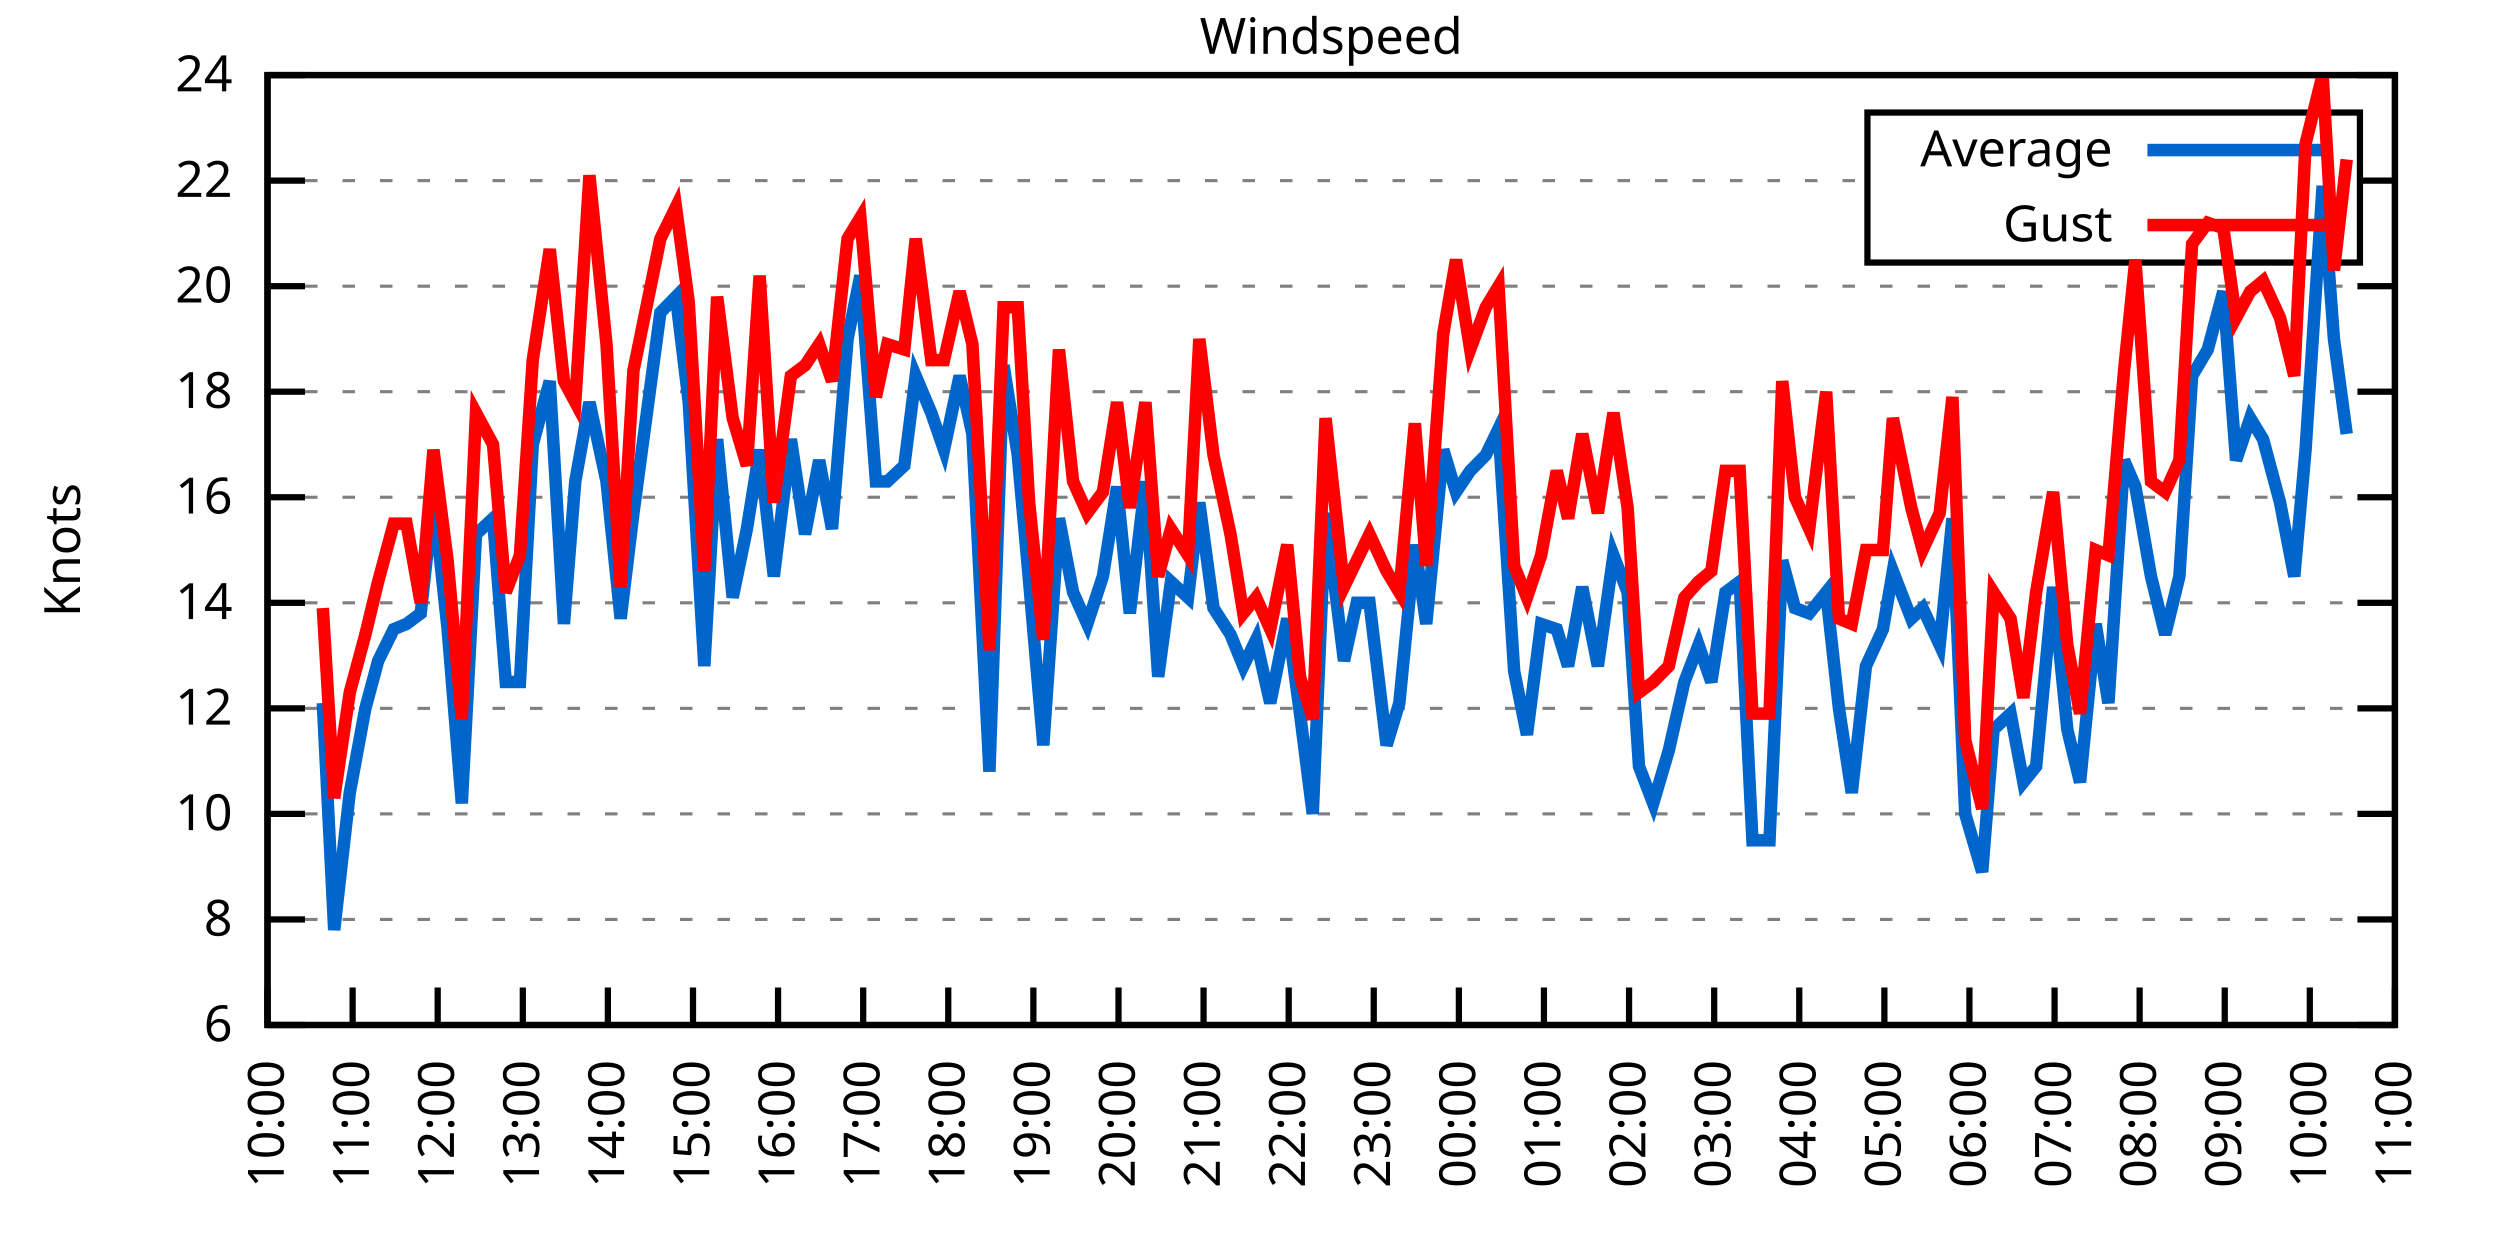
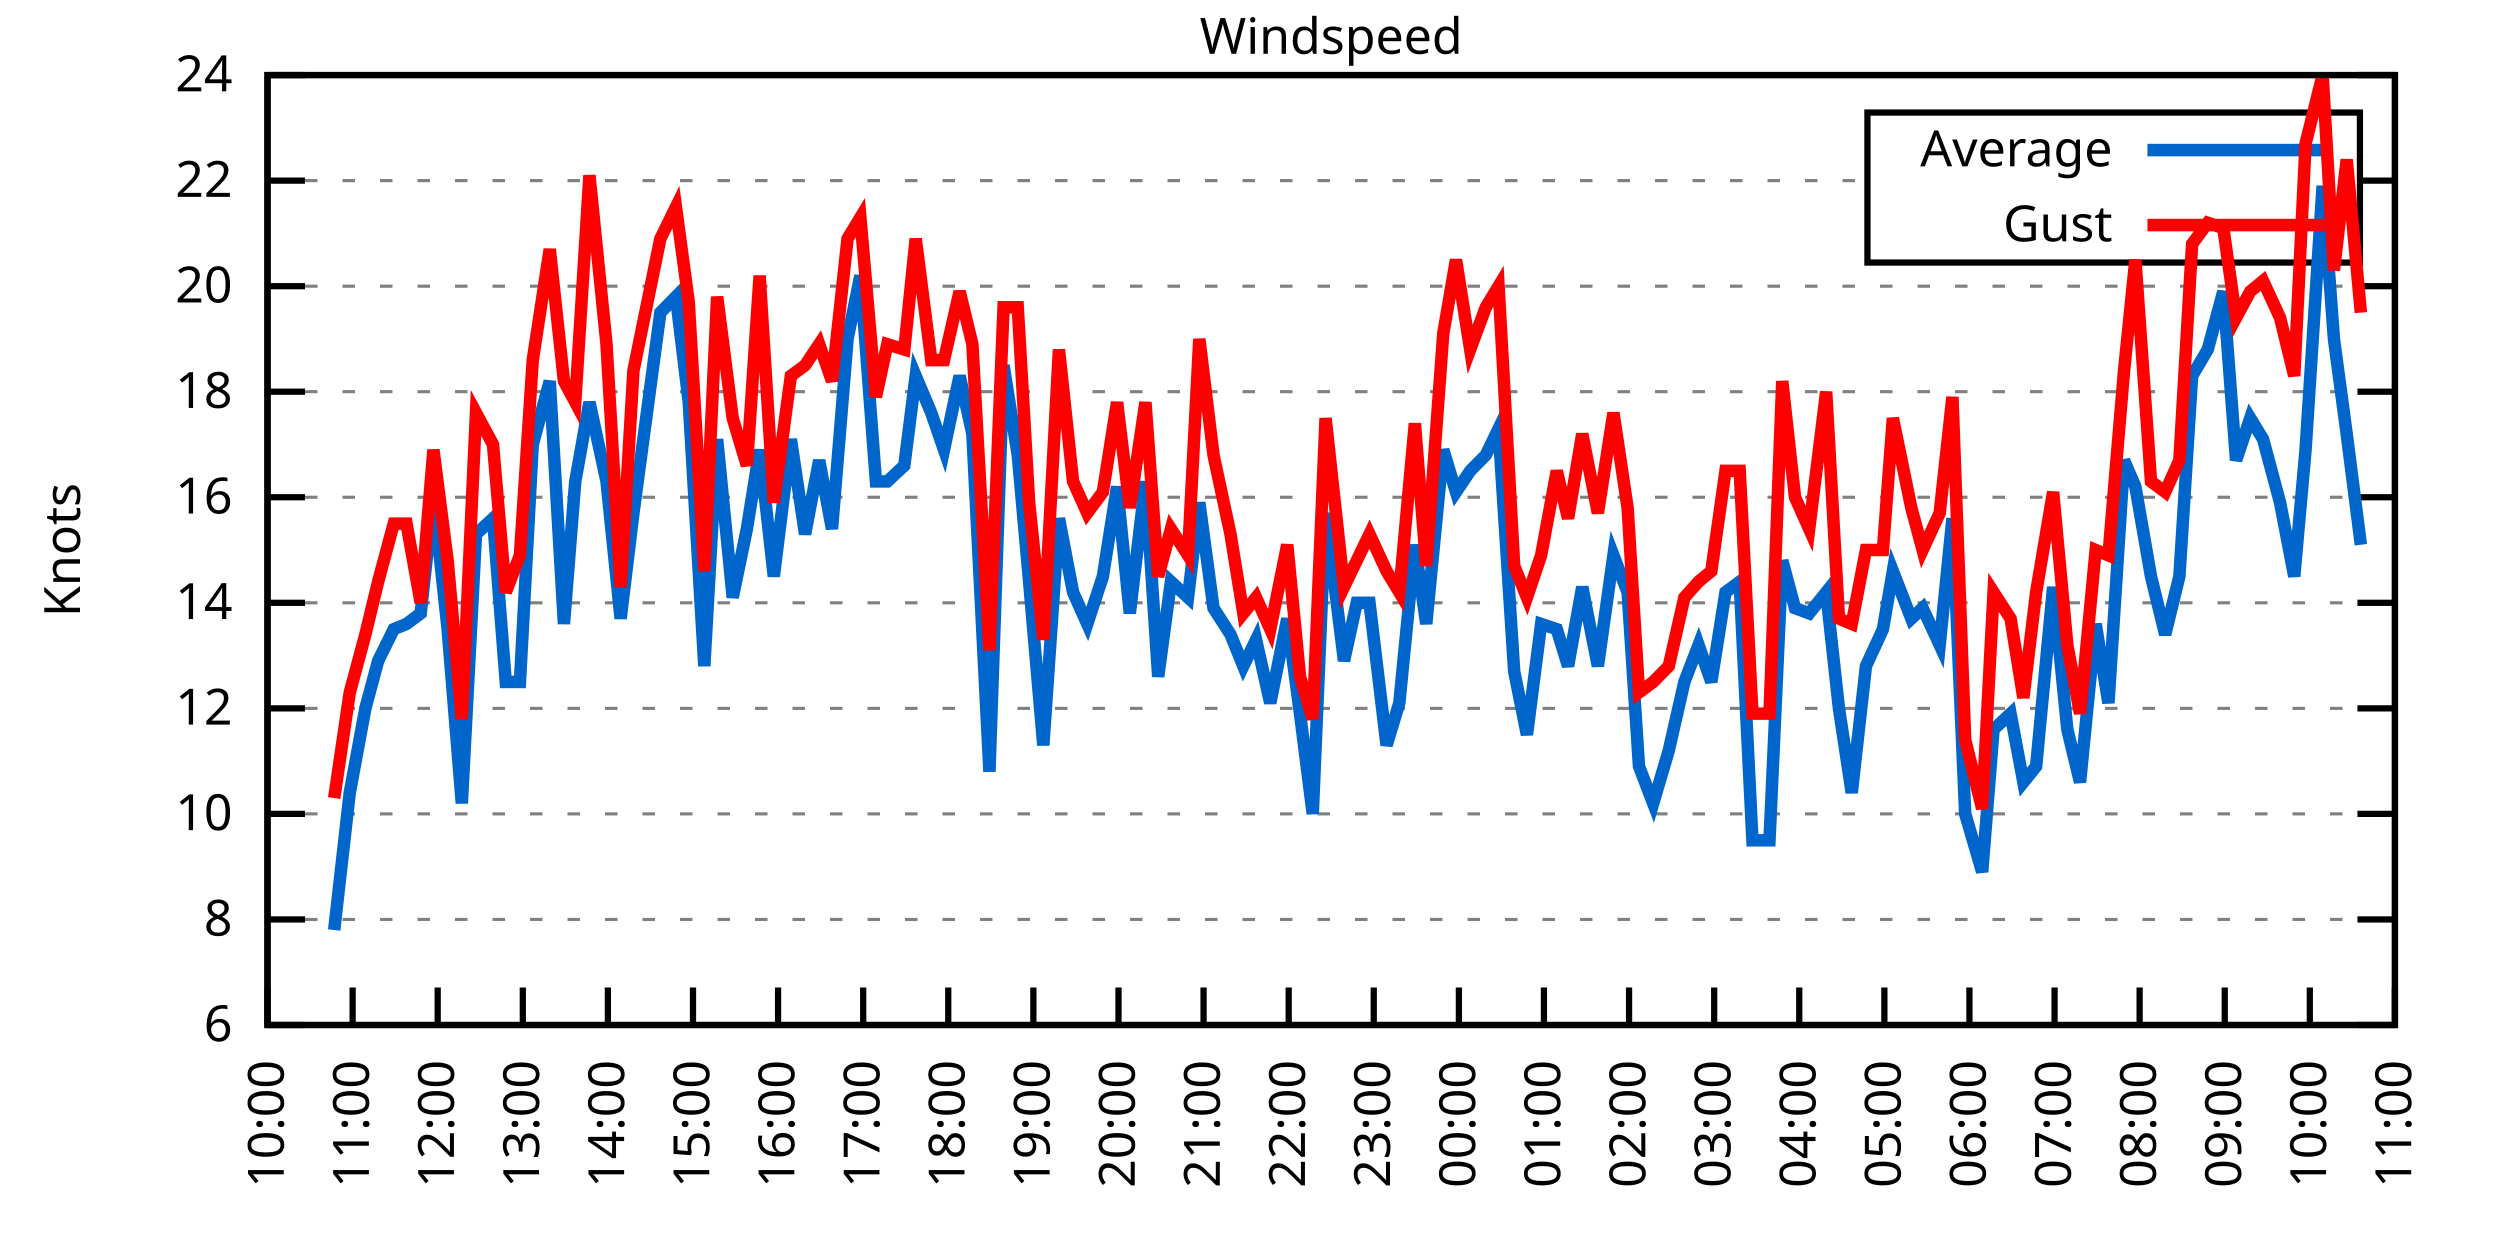
<svg xmlns="http://www.w3.org/2000/svg" xmlns:xlink="http://www.w3.org/1999/xlink" width="400" height="200" viewBox="0 0 400 200">
  <g id="gnuplot_canvas">
    <rect x="0" y="0" width="400" height="200" fill="none" />
    <defs>
      <circle id="gpDot" r="0.5" stroke-width="0.5" stroke="currentColor" />
      <path id="gpPt0" stroke-width="0.333" stroke="currentColor" d="M-1,0 h2 M0,-1 v2" />
      <path id="gpPt1" stroke-width="0.333" stroke="currentColor" d="M-1,-1 L1,1 M1,-1 L-1,1" />
      <path id="gpPt2" stroke-width="0.333" stroke="currentColor" d="M-1,0 L1,0 M0,-1 L0,1 M-1,-1 L1,1 M-1,1 L1,-1" />
      <rect id="gpPt3" stroke-width="0.333" stroke="currentColor" x="-1" y="-1" width="2" height="2" />
      <rect id="gpPt4" stroke-width="0.333" stroke="currentColor" fill="currentColor" x="-1" y="-1" width="2" height="2" />
      <circle id="gpPt5" stroke-width="0.333" stroke="currentColor" cx="0" cy="0" r="1" />
      <use xlink:href="#gpPt5" id="gpPt6" fill="currentColor" stroke="none" />
      <path id="gpPt7" stroke-width="0.333" stroke="currentColor" d="M0,-1.33 L-1.33,0.67 L1.33,0.67 z" />
      <use xlink:href="#gpPt7" id="gpPt8" fill="currentColor" stroke="none" />
      <use xlink:href="#gpPt7" id="gpPt9" stroke="currentColor" transform="rotate(180)" />
      <use xlink:href="#gpPt9" id="gpPt10" fill="currentColor" stroke="none" />
      <use xlink:href="#gpPt3" id="gpPt11" stroke="currentColor" transform="rotate(45)" />
      <use xlink:href="#gpPt11" id="gpPt12" fill="currentColor" stroke="none" />
      <path id="gpPt13" stroke-width="0.333" stroke="currentColor" d="M0,1.330 L1.265,0.411 L0.782,-1.067 L-0.782,-1.076 L-1.265,0.411 z" />
      <use xlink:href="#gpPt13" id="gpPt14" fill="currentColor" stroke="none" />
      <filter id="textbox" filterUnits="objectBoundingBox" x="0" y="0" height="1" width="1">
        <feFlood flood-color="white" flood-opacity="1" result="bgnd" />
        <feComposite in="SourceGraphic" in2="bgnd" operator="atop" />
      </filter>
      <filter id="greybox" filterUnits="objectBoundingBox" x="0" y="0" height="1" width="1">
        <feFlood flood-color="lightgrey" flood-opacity="1" result="grey" />
        <feComposite in="SourceGraphic" in2="grey" operator="atop" />
      </filter>
    </defs>
    <g fill="none" color="white" stroke="currentColor" stroke-width="1.00" stroke-linecap="butt" stroke-linejoin="miter">
</g>
    <g fill="none" color="black" stroke="currentColor" stroke-width="1.00" stroke-linecap="butt" stroke-linejoin="miter">
      <g stroke="none" shape-rendering="crispEdges">
        <polygon fill="rgb(255, 255, 255)" points="42.80,164.00 383.18,164.00 383.18,12.02 42.80,12.02 " />
      </g>
    </g>
    <g fill="none" color="black" stroke="currentColor" stroke-width="1.00" stroke-linecap="butt" stroke-linejoin="miter">
</g>
    <g fill="none" color="black" stroke="black" stroke-width="0.50" stroke-linecap="butt" stroke-linejoin="miter">
</g>
    <g fill="none" color="gray" stroke="currentColor" stroke-width="0.50" stroke-linecap="butt" stroke-linejoin="miter">
      <path stroke="gray" stroke-dasharray="2,4" class="gridline" d="M42.80,164.00 L383.19,164.00  " />
    </g>
    <g fill="none" color="gray" stroke="gray" stroke-width="1.00" stroke-linecap="butt" stroke-linejoin="miter">
</g>
    <g fill="none" color="black" stroke="currentColor" stroke-width="1.00" stroke-linecap="butt" stroke-linejoin="miter">
      <path stroke="black" d="M42.80,164.00 L48.80,164.00 M383.19,164.00 L377.19,164.00  " />
      <g transform="translate(37.20,166.60)" stroke="none" fill="black" font-family="Sans" font-size="8.00" text-anchor="end">
        <text>
          <tspan font-family="Sans"> 6</tspan>
        </text>
      </g>
    </g>
    <g fill="none" color="black" stroke="currentColor" stroke-width="1.00" stroke-linecap="butt" stroke-linejoin="miter">
</g>
    <g fill="none" color="black" stroke="black" stroke-width="0.50" stroke-linecap="butt" stroke-linejoin="miter">
</g>
    <g fill="none" color="gray" stroke="currentColor" stroke-width="0.50" stroke-linecap="butt" stroke-linejoin="miter">
      <path stroke="gray" stroke-dasharray="2,4" class="gridline" d="M42.80,147.11 L383.19,147.11  " />
    </g>
    <g fill="none" color="gray" stroke="gray" stroke-width="1.00" stroke-linecap="butt" stroke-linejoin="miter">
</g>
    <g fill="none" color="black" stroke="currentColor" stroke-width="1.00" stroke-linecap="butt" stroke-linejoin="miter">
      <path stroke="black" d="M42.80,147.11 L48.80,147.11 M383.19,147.11 L377.19,147.11  " />
      <g transform="translate(37.20,149.71)" stroke="none" fill="black" font-family="Sans" font-size="8.00" text-anchor="end">
        <text>
          <tspan font-family="Sans"> 8</tspan>
        </text>
      </g>
    </g>
    <g fill="none" color="black" stroke="currentColor" stroke-width="1.00" stroke-linecap="butt" stroke-linejoin="miter">
</g>
    <g fill="none" color="black" stroke="black" stroke-width="0.50" stroke-linecap="butt" stroke-linejoin="miter">
</g>
    <g fill="none" color="gray" stroke="currentColor" stroke-width="0.50" stroke-linecap="butt" stroke-linejoin="miter">
      <path stroke="gray" stroke-dasharray="2,4" class="gridline" d="M42.80,130.22 L383.19,130.22  " />
    </g>
    <g fill="none" color="gray" stroke="gray" stroke-width="1.00" stroke-linecap="butt" stroke-linejoin="miter">
</g>
    <g fill="none" color="black" stroke="currentColor" stroke-width="1.00" stroke-linecap="butt" stroke-linejoin="miter">
      <path stroke="black" d="M42.80,130.22 L48.80,130.22 M383.19,130.22 L377.19,130.22  " />
      <g transform="translate(37.20,132.82)" stroke="none" fill="black" font-family="Sans" font-size="8.00" text-anchor="end">
        <text>
          <tspan font-family="Sans"> 10</tspan>
        </text>
      </g>
    </g>
    <g fill="none" color="black" stroke="currentColor" stroke-width="1.00" stroke-linecap="butt" stroke-linejoin="miter">
</g>
    <g fill="none" color="black" stroke="black" stroke-width="0.50" stroke-linecap="butt" stroke-linejoin="miter">
</g>
    <g fill="none" color="gray" stroke="currentColor" stroke-width="0.50" stroke-linecap="butt" stroke-linejoin="miter">
      <path stroke="gray" stroke-dasharray="2,4" class="gridline" d="M42.80,113.34 L383.19,113.34  " />
    </g>
    <g fill="none" color="gray" stroke="gray" stroke-width="1.00" stroke-linecap="butt" stroke-linejoin="miter">
</g>
    <g fill="none" color="black" stroke="currentColor" stroke-width="1.00" stroke-linecap="butt" stroke-linejoin="miter">
      <path stroke="black" d="M42.80,113.34 L48.80,113.34 M383.19,113.34 L377.19,113.34  " />
      <g transform="translate(37.20,115.94)" stroke="none" fill="black" font-family="Sans" font-size="8.00" text-anchor="end">
        <text>
          <tspan font-family="Sans"> 12</tspan>
        </text>
      </g>
    </g>
    <g fill="none" color="black" stroke="currentColor" stroke-width="1.00" stroke-linecap="butt" stroke-linejoin="miter">
</g>
    <g fill="none" color="black" stroke="black" stroke-width="0.50" stroke-linecap="butt" stroke-linejoin="miter">
</g>
    <g fill="none" color="gray" stroke="currentColor" stroke-width="0.50" stroke-linecap="butt" stroke-linejoin="miter">
      <path stroke="gray" stroke-dasharray="2,4" class="gridline" d="M42.80,96.45 L383.19,96.45  " />
    </g>
    <g fill="none" color="gray" stroke="gray" stroke-width="1.00" stroke-linecap="butt" stroke-linejoin="miter">
</g>
    <g fill="none" color="black" stroke="currentColor" stroke-width="1.00" stroke-linecap="butt" stroke-linejoin="miter">
      <path stroke="black" d="M42.80,96.45 L48.80,96.45 M383.19,96.45 L377.19,96.45  " />
      <g transform="translate(37.20,99.05)" stroke="none" fill="black" font-family="Sans" font-size="8.00" text-anchor="end">
        <text>
          <tspan font-family="Sans"> 14</tspan>
        </text>
      </g>
    </g>
    <g fill="none" color="black" stroke="currentColor" stroke-width="1.00" stroke-linecap="butt" stroke-linejoin="miter">
</g>
    <g fill="none" color="black" stroke="black" stroke-width="0.50" stroke-linecap="butt" stroke-linejoin="miter">
</g>
    <g fill="none" color="gray" stroke="currentColor" stroke-width="0.50" stroke-linecap="butt" stroke-linejoin="miter">
      <path stroke="gray" stroke-dasharray="2,4" class="gridline" d="M42.80,79.56 L383.19,79.56  " />
    </g>
    <g fill="none" color="gray" stroke="gray" stroke-width="1.00" stroke-linecap="butt" stroke-linejoin="miter">
</g>
    <g fill="none" color="black" stroke="currentColor" stroke-width="1.00" stroke-linecap="butt" stroke-linejoin="miter">
      <path stroke="black" d="M42.80,79.56 L48.80,79.56 M383.19,79.56 L377.19,79.56  " />
      <g transform="translate(37.20,82.16)" stroke="none" fill="black" font-family="Sans" font-size="8.00" text-anchor="end">
        <text>
          <tspan font-family="Sans"> 16</tspan>
        </text>
      </g>
    </g>
    <g fill="none" color="black" stroke="currentColor" stroke-width="1.00" stroke-linecap="butt" stroke-linejoin="miter">
</g>
    <g fill="none" color="black" stroke="black" stroke-width="0.50" stroke-linecap="butt" stroke-linejoin="miter">
</g>
    <g fill="none" color="gray" stroke="currentColor" stroke-width="0.50" stroke-linecap="butt" stroke-linejoin="miter">
      <path stroke="gray" stroke-dasharray="2,4" class="gridline" d="M42.80,62.67 L383.19,62.67  " />
    </g>
    <g fill="none" color="gray" stroke="gray" stroke-width="1.00" stroke-linecap="butt" stroke-linejoin="miter">
</g>
    <g fill="none" color="black" stroke="currentColor" stroke-width="1.00" stroke-linecap="butt" stroke-linejoin="miter">
      <path stroke="black" d="M42.80,62.67 L48.80,62.67 M383.19,62.67 L377.19,62.67  " />
      <g transform="translate(37.20,65.27)" stroke="none" fill="black" font-family="Sans" font-size="8.00" text-anchor="end">
        <text>
          <tspan font-family="Sans"> 18</tspan>
        </text>
      </g>
    </g>
    <g fill="none" color="black" stroke="currentColor" stroke-width="1.00" stroke-linecap="butt" stroke-linejoin="miter">
</g>
    <g fill="none" color="black" stroke="black" stroke-width="0.50" stroke-linecap="butt" stroke-linejoin="miter">
</g>
    <g fill="none" color="gray" stroke="currentColor" stroke-width="0.50" stroke-linecap="butt" stroke-linejoin="miter">
      <path stroke="gray" stroke-dasharray="2,4" class="gridline" d="M42.80,45.79 L383.19,45.79  " />
    </g>
    <g fill="none" color="gray" stroke="gray" stroke-width="1.00" stroke-linecap="butt" stroke-linejoin="miter">
</g>
    <g fill="none" color="black" stroke="currentColor" stroke-width="1.00" stroke-linecap="butt" stroke-linejoin="miter">
      <path stroke="black" d="M42.80,45.79 L48.80,45.79 M383.19,45.79 L377.19,45.79  " />
      <g transform="translate(37.20,48.39)" stroke="none" fill="black" font-family="Sans" font-size="8.00" text-anchor="end">
        <text>
          <tspan font-family="Sans"> 20</tspan>
        </text>
      </g>
    </g>
    <g fill="none" color="black" stroke="currentColor" stroke-width="1.00" stroke-linecap="butt" stroke-linejoin="miter">
</g>
    <g fill="none" color="black" stroke="black" stroke-width="0.50" stroke-linecap="butt" stroke-linejoin="miter">
</g>
    <g fill="none" color="gray" stroke="currentColor" stroke-width="0.50" stroke-linecap="butt" stroke-linejoin="miter">
      <path stroke="gray" stroke-dasharray="2,4" class="gridline" d="M42.80,28.90 L298.79,28.90 M377.59,28.90 L383.19,28.90  " />
    </g>
    <g fill="none" color="gray" stroke="gray" stroke-width="1.00" stroke-linecap="butt" stroke-linejoin="miter">
</g>
    <g fill="none" color="black" stroke="currentColor" stroke-width="1.00" stroke-linecap="butt" stroke-linejoin="miter">
      <path stroke="black" d="M42.80,28.90 L48.80,28.90 M383.19,28.90 L377.19,28.90  " />
      <g transform="translate(37.20,31.50)" stroke="none" fill="black" font-family="Sans" font-size="8.00" text-anchor="end">
        <text>
          <tspan font-family="Sans"> 22</tspan>
        </text>
      </g>
    </g>
    <g fill="none" color="black" stroke="currentColor" stroke-width="1.00" stroke-linecap="butt" stroke-linejoin="miter">
</g>
    <g fill="none" color="black" stroke="black" stroke-width="0.50" stroke-linecap="butt" stroke-linejoin="miter">
</g>
    <g fill="none" color="gray" stroke="currentColor" stroke-width="0.50" stroke-linecap="butt" stroke-linejoin="miter">
      <path stroke="gray" stroke-dasharray="2,4" class="gridline" d="M42.80,12.01 L383.19,12.01  " />
    </g>
    <g fill="none" color="gray" stroke="gray" stroke-width="1.00" stroke-linecap="butt" stroke-linejoin="miter">
</g>
    <g fill="none" color="black" stroke="currentColor" stroke-width="1.00" stroke-linecap="butt" stroke-linejoin="miter">
      <path stroke="black" d="M42.80,12.01 L48.80,12.01 M383.19,12.01 L377.19,12.01  " />
      <g transform="translate(37.20,14.61)" stroke="none" fill="black" font-family="Sans" font-size="8.00" text-anchor="end">
        <text>
          <tspan font-family="Sans"> 24</tspan>
        </text>
      </g>
    </g>
    <g fill="none" color="black" stroke="currentColor" stroke-width="1.00" stroke-linecap="butt" stroke-linejoin="miter">
      <path stroke="black" d="M42.80,164.00 L42.80,158.00  " />
      <g transform="translate(45.40,169.60) rotate(270.00)" stroke="none" fill="black" font-family="Sans" font-size="8.00" text-anchor="end">
        <text>
          <tspan font-family="Sans">10:00</tspan>
        </text>
      </g>
    </g>
    <g fill="none" color="black" stroke="currentColor" stroke-width="1.00" stroke-linecap="butt" stroke-linejoin="miter">
      <path stroke="black" d="M56.42,164.00 L56.42,158.00  " />
      <g transform="translate(59.02,169.60) rotate(270.00)" stroke="none" fill="black" font-family="Sans" font-size="8.00" text-anchor="end">
        <text>
          <tspan font-family="Sans">11:00</tspan>
        </text>
      </g>
    </g>
    <g fill="none" color="black" stroke="currentColor" stroke-width="1.00" stroke-linecap="butt" stroke-linejoin="miter">
      <path stroke="black" d="M70.03,164.00 L70.03,158.00  " />
      <g transform="translate(72.63,169.60) rotate(270.00)" stroke="none" fill="black" font-family="Sans" font-size="8.00" text-anchor="end">
        <text>
          <tspan font-family="Sans">12:00</tspan>
        </text>
      </g>
    </g>
    <g fill="none" color="black" stroke="currentColor" stroke-width="1.00" stroke-linecap="butt" stroke-linejoin="miter">
      <path stroke="black" d="M83.65,164.00 L83.65,158.00  " />
      <g transform="translate(86.25,169.60) rotate(270.00)" stroke="none" fill="black" font-family="Sans" font-size="8.00" text-anchor="end">
        <text>
          <tspan font-family="Sans">13:00</tspan>
        </text>
      </g>
    </g>
    <g fill="none" color="black" stroke="currentColor" stroke-width="1.00" stroke-linecap="butt" stroke-linejoin="miter">
      <path stroke="black" d="M97.26,164.00 L97.26,158.00  " />
      <g transform="translate(99.86,169.60) rotate(270.00)" stroke="none" fill="black" font-family="Sans" font-size="8.00" text-anchor="end">
        <text>
          <tspan font-family="Sans">14:00</tspan>
        </text>
      </g>
    </g>
    <g fill="none" color="black" stroke="currentColor" stroke-width="1.00" stroke-linecap="butt" stroke-linejoin="miter">
      <path stroke="black" d="M110.88,164.00 L110.88,158.00  " />
      <g transform="translate(113.48,169.60) rotate(270.00)" stroke="none" fill="black" font-family="Sans" font-size="8.00" text-anchor="end">
        <text>
          <tspan font-family="Sans">15:00</tspan>
        </text>
      </g>
    </g>
    <g fill="none" color="black" stroke="currentColor" stroke-width="1.00" stroke-linecap="butt" stroke-linejoin="miter">
      <path stroke="black" d="M124.49,164.00 L124.49,158.00  " />
      <g transform="translate(127.09,169.60) rotate(270.00)" stroke="none" fill="black" font-family="Sans" font-size="8.00" text-anchor="end">
        <text>
          <tspan font-family="Sans">16:00</tspan>
        </text>
      </g>
    </g>
    <g fill="none" color="black" stroke="currentColor" stroke-width="1.00" stroke-linecap="butt" stroke-linejoin="miter">
      <path stroke="black" d="M138.11,164.00 L138.11,158.00  " />
      <g transform="translate(140.71,169.60) rotate(270.00)" stroke="none" fill="black" font-family="Sans" font-size="8.00" text-anchor="end">
        <text>
          <tspan font-family="Sans">17:00</tspan>
        </text>
      </g>
    </g>
    <g fill="none" color="black" stroke="currentColor" stroke-width="1.00" stroke-linecap="butt" stroke-linejoin="miter">
      <path stroke="black" d="M151.72,164.00 L151.72,158.00  " />
      <g transform="translate(154.32,169.60) rotate(270.00)" stroke="none" fill="black" font-family="Sans" font-size="8.00" text-anchor="end">
        <text>
          <tspan font-family="Sans">18:00</tspan>
        </text>
      </g>
    </g>
    <g fill="none" color="black" stroke="currentColor" stroke-width="1.00" stroke-linecap="butt" stroke-linejoin="miter">
      <path stroke="black" d="M165.34,164.00 L165.34,158.00  " />
      <g transform="translate(167.94,169.60) rotate(270.00)" stroke="none" fill="black" font-family="Sans" font-size="8.00" text-anchor="end">
        <text>
          <tspan font-family="Sans">19:00</tspan>
        </text>
      </g>
    </g>
    <g fill="none" color="black" stroke="currentColor" stroke-width="1.00" stroke-linecap="butt" stroke-linejoin="miter">
      <path stroke="black" d="M178.96,164.00 L178.96,158.00  " />
      <g transform="translate(181.56,169.60) rotate(270.00)" stroke="none" fill="black" font-family="Sans" font-size="8.00" text-anchor="end">
        <text>
          <tspan font-family="Sans">20:00</tspan>
        </text>
      </g>
    </g>
    <g fill="none" color="black" stroke="currentColor" stroke-width="1.00" stroke-linecap="butt" stroke-linejoin="miter">
      <path stroke="black" d="M192.57,164.00 L192.57,158.00  " />
      <g transform="translate(195.17,169.60) rotate(270.00)" stroke="none" fill="black" font-family="Sans" font-size="8.00" text-anchor="end">
        <text>
          <tspan font-family="Sans">21:00</tspan>
        </text>
      </g>
    </g>
    <g fill="none" color="black" stroke="currentColor" stroke-width="1.00" stroke-linecap="butt" stroke-linejoin="miter">
      <path stroke="black" d="M206.19,164.00 L206.19,158.00  " />
      <g transform="translate(208.79,169.60) rotate(270.00)" stroke="none" fill="black" font-family="Sans" font-size="8.00" text-anchor="end">
        <text>
          <tspan font-family="Sans">22:00</tspan>
        </text>
      </g>
    </g>
    <g fill="none" color="black" stroke="currentColor" stroke-width="1.00" stroke-linecap="butt" stroke-linejoin="miter">
      <path stroke="black" d="M219.80,164.00 L219.80,158.00  " />
      <g transform="translate(222.40,169.60) rotate(270.00)" stroke="none" fill="black" font-family="Sans" font-size="8.00" text-anchor="end">
        <text>
          <tspan font-family="Sans">23:00</tspan>
        </text>
      </g>
    </g>
    <g fill="none" color="black" stroke="currentColor" stroke-width="1.00" stroke-linecap="butt" stroke-linejoin="miter">
      <path stroke="black" d="M233.42,164.00 L233.42,158.00  " />
      <g transform="translate(236.02,169.60) rotate(270.00)" stroke="none" fill="black" font-family="Sans" font-size="8.00" text-anchor="end">
        <text>
          <tspan font-family="Sans">00:00</tspan>
        </text>
      </g>
    </g>
    <g fill="none" color="black" stroke="currentColor" stroke-width="1.00" stroke-linecap="butt" stroke-linejoin="miter">
      <path stroke="black" d="M247.03,164.00 L247.03,158.00  " />
      <g transform="translate(249.63,169.60) rotate(270.00)" stroke="none" fill="black" font-family="Sans" font-size="8.00" text-anchor="end">
        <text>
          <tspan font-family="Sans">01:00</tspan>
        </text>
      </g>
    </g>
    <g fill="none" color="black" stroke="currentColor" stroke-width="1.00" stroke-linecap="butt" stroke-linejoin="miter">
      <path stroke="black" d="M260.65,164.00 L260.65,158.00  " />
      <g transform="translate(263.25,169.60) rotate(270.00)" stroke="none" fill="black" font-family="Sans" font-size="8.00" text-anchor="end">
        <text>
          <tspan font-family="Sans">02:00</tspan>
        </text>
      </g>
    </g>
    <g fill="none" color="black" stroke="currentColor" stroke-width="1.00" stroke-linecap="butt" stroke-linejoin="miter">
      <path stroke="black" d="M274.27,164.00 L274.27,158.00  " />
      <g transform="translate(276.87,169.60) rotate(270.00)" stroke="none" fill="black" font-family="Sans" font-size="8.00" text-anchor="end">
        <text>
          <tspan font-family="Sans">03:00</tspan>
        </text>
      </g>
    </g>
    <g fill="none" color="black" stroke="currentColor" stroke-width="1.00" stroke-linecap="butt" stroke-linejoin="miter">
      <path stroke="black" d="M287.88,164.00 L287.88,158.00  " />
      <g transform="translate(290.48,169.60) rotate(270.00)" stroke="none" fill="black" font-family="Sans" font-size="8.00" text-anchor="end">
        <text>
          <tspan font-family="Sans">04:00</tspan>
        </text>
      </g>
    </g>
    <g fill="none" color="black" stroke="currentColor" stroke-width="1.00" stroke-linecap="butt" stroke-linejoin="miter">
      <path stroke="black" d="M301.50,164.00 L301.50,158.00  " />
      <g transform="translate(304.10,169.60) rotate(270.00)" stroke="none" fill="black" font-family="Sans" font-size="8.00" text-anchor="end">
        <text>
          <tspan font-family="Sans">05:00</tspan>
        </text>
      </g>
    </g>
    <g fill="none" color="black" stroke="currentColor" stroke-width="1.00" stroke-linecap="butt" stroke-linejoin="miter">
      <path stroke="black" d="M315.11,164.00 L315.11,158.00  " />
      <g transform="translate(317.71,169.60) rotate(270.00)" stroke="none" fill="black" font-family="Sans" font-size="8.00" text-anchor="end">
        <text>
          <tspan font-family="Sans">06:00</tspan>
        </text>
      </g>
    </g>
    <g fill="none" color="black" stroke="currentColor" stroke-width="1.00" stroke-linecap="butt" stroke-linejoin="miter">
      <path stroke="black" d="M328.73,164.00 L328.73,158.00  " />
      <g transform="translate(331.33,169.60) rotate(270.00)" stroke="none" fill="black" font-family="Sans" font-size="8.00" text-anchor="end">
        <text>
          <tspan font-family="Sans">07:00</tspan>
        </text>
      </g>
    </g>
    <g fill="none" color="black" stroke="currentColor" stroke-width="1.00" stroke-linecap="butt" stroke-linejoin="miter">
      <path stroke="black" d="M342.34,164.00 L342.34,158.00  " />
      <g transform="translate(344.94,169.60) rotate(270.00)" stroke="none" fill="black" font-family="Sans" font-size="8.00" text-anchor="end">
        <text>
          <tspan font-family="Sans">08:00</tspan>
        </text>
      </g>
    </g>
    <g fill="none" color="black" stroke="currentColor" stroke-width="1.00" stroke-linecap="butt" stroke-linejoin="miter">
      <path stroke="black" d="M355.96,164.00 L355.96,158.00  " />
      <g transform="translate(358.56,169.60) rotate(270.00)" stroke="none" fill="black" font-family="Sans" font-size="8.00" text-anchor="end">
        <text>
          <tspan font-family="Sans">09:00</tspan>
        </text>
      </g>
    </g>
    <g fill="none" color="black" stroke="currentColor" stroke-width="1.00" stroke-linecap="butt" stroke-linejoin="miter">
      <path stroke="black" d="M369.57,164.00 L369.57,158.00  " />
      <g transform="translate(372.17,169.60) rotate(270.00)" stroke="none" fill="black" font-family="Sans" font-size="8.00" text-anchor="end">
        <text>
          <tspan font-family="Sans">10:00</tspan>
        </text>
      </g>
    </g>
    <g fill="none" color="black" stroke="currentColor" stroke-width="1.00" stroke-linecap="butt" stroke-linejoin="miter">
      <path stroke="black" d="M383.19,164.00 L383.19,158.00  " />
      <g transform="translate(385.79,169.60) rotate(270.00)" stroke="none" fill="black" font-family="Sans" font-size="8.00" text-anchor="end">
        <text>
          <tspan font-family="Sans">11:00</tspan>
        </text>
      </g>
    </g>
    <g fill="none" color="black" stroke="currentColor" stroke-width="1.00" stroke-linecap="butt" stroke-linejoin="miter">
</g>
    <g fill="none" color="black" stroke="currentColor" stroke-width="1.00" stroke-linecap="butt" stroke-linejoin="miter">
      <path stroke="black" d="M42.80,12.01 L42.80,164.00 L383.19,164.00 L383.19,12.01 L42.80,12.01 Z  " />
    </g>
    <g fill="none" color="black" stroke="currentColor" stroke-width="1.00" stroke-linecap="butt" stroke-linejoin="miter">
</g>
    <g fill="none" color="black" stroke="currentColor" stroke-width="1.00" stroke-linecap="butt" stroke-linejoin="miter">
      <path stroke="black" d="M298.79,42.01 L298.79,18.01 L377.59,18.01 L377.59,42.01 L298.79,42.01 Z  " />
    </g>
    <g id="Windspeed_plot_1">
      <g fill="none" color="white" stroke="black" stroke-width="2.00" stroke-linecap="butt" stroke-linejoin="miter">
</g>
      <g fill="none" color="black" stroke="currentColor" stroke-width="2.00" stroke-linecap="butt" stroke-linejoin="miter">
        <g transform="translate(337.99,26.61)" stroke="none" fill="black" font-family="Sans" font-size="8.00" text-anchor="end">
          <text>
            <tspan font-family="Sans">Average</tspan>
          </text>
        </g>
      </g>
      <g fill="none" color="black" stroke="currentColor" stroke-width="2.00" stroke-linecap="butt" stroke-linejoin="miter">
-         <path stroke="rgb(  0, 102, 204)" d="M343.59,24.01 L371.99,24.01 M51.65,112.49 L53.47,148.80 L55.96,126.85 L58.46,113.34 L60.50,105.74 L63.00,100.67   L65.04,99.83 L67.31,98.14 L69.35,79.56 L71.62,100.67 L73.89,128.54 L76.16,85.47 L78.88,82.94 L80.92,109.11   L83.19,109.11 L85.24,71.12 L87.96,60.98 L90.23,99.83 L92.04,77.03 L94.31,64.36 L97.04,77.03 L99.30,98.98   L101.35,82.09 L105.66,50.01 L108.15,47.47 L110.20,64.36 L112.69,106.58 L114.74,70.27 L117.23,95.60 L119.50,84.63   L121.54,71.96 L123.81,92.23 L126.54,70.27 L128.81,85.47 L131.07,73.65 L133.12,84.63 L135.61,54.23 L137.66,44.10   L140.15,77.03 L141.97,77.03 L144.69,74.49 L146.51,60.14 L149.00,66.05 L151.04,71.96 L153.54,60.14 L155.58,69.43   L158.31,123.47 L160.57,58.45 L162.84,72.81 L164.66,93.07 L166.93,119.25 L169.43,82.94 L171.69,94.76 L173.96,99.83   L176.46,92.23 L178.73,77.87 L180.77,98.14 L183.27,77.03 L185.31,108.27 L187.35,93.07 L190.08,95.60 L191.89,80.41   L194.16,97.29 L196.88,101.52 L198.93,106.58 L200.97,102.36 L203.24,112.49 L205.96,98.98 L208.00,114.18 L210.04,130.22   L212.09,82.09 L215.04,105.74 L217.08,96.45 L219.12,96.45 L221.85,119.25 L223.89,112.49 L226.38,87.16 L228.20,99.83   L230.92,71.96 L232.96,78.72 L235.23,75.34 L237.73,72.81 L239.77,68.58 L242.27,107.43 L244.31,117.56 L246.58,99.83   L249.08,100.67 L250.89,106.58 L253.16,93.92 L255.66,106.58 L258.15,88.85 L260.42,94.76 L262.24,122.62 L264.51,128.54   L267.00,120.09 L269.50,109.11 L271.77,103.20 L273.81,109.11 L276.08,94.76 L278.35,93.07 L280.39,134.45 L283.12,134.45   L285.16,89.69 L287.20,97.29 L289.47,98.14 L292.19,94.76 L294.23,113.34 L296.28,126.85 L298.55,106.58 L301.27,100.67   L302.86,91.38 L305.81,98.98 L307.62,97.29 L310.35,103.20 L312.39,82.94 L314.43,130.22 L317.15,139.51 L318.97,116.71   L321.69,114.18 L323.74,125.16 L325.78,122.62 L328.50,93.92 L330.77,116.71 L332.81,125.16 L335.31,99.83 L337.35,112.49   L339.85,73.65 L341.66,77.87 L344.16,92.23 L346.43,101.52 L348.70,92.23 L350.74,60.14 L353.24,55.92 L355.73,46.63   L357.77,73.65 L360.04,66.90 L362.09,70.27 L364.81,80.41 L367.08,92.23 L368.89,71.96 L371.62,29.74 L373.43,54.23   L375.47,69.43  " />
+         <path stroke="rgb(  0, 102, 204)" d="M343.59,24.01 L371.99,24.01 M53.47,148.80 L55.96,126.85 L58.46,113.34 L60.50,105.74 L63.00,100.67 L65.04,99.83   L67.31,98.14 L69.35,79.56 L71.62,100.67 L73.89,128.54 L76.16,85.47 L78.88,82.94 L80.92,109.11 L83.19,109.11   L85.24,71.12 L87.96,60.98 L90.23,99.83 L92.04,77.03 L94.31,64.36 L97.04,77.03 L99.30,98.98 L101.35,82.09   L105.66,50.01 L108.15,47.47 L110.20,64.36 L112.69,106.58 L114.74,70.27 L117.23,95.60 L119.50,84.63 L121.54,71.96   L123.81,92.23 L126.54,70.27 L128.81,85.47 L131.07,73.65 L133.12,84.63 L135.61,54.23 L137.66,44.10 L140.15,77.03   L141.97,77.03 L144.69,74.49 L146.51,60.14 L149.00,66.05 L151.04,71.96 L153.54,60.14 L155.58,69.43 L158.31,123.47   L160.57,58.45 L162.84,72.81 L164.66,93.07 L166.93,119.25 L169.43,82.94 L171.69,94.76 L173.96,99.83 L176.46,92.23   L178.73,77.87 L180.77,98.14 L183.27,77.03 L185.31,108.27 L187.35,93.07 L190.08,95.60 L191.89,80.41 L194.16,97.29   L196.88,101.52 L198.93,106.58 L200.97,102.36 L203.24,112.49 L205.96,98.98 L208.00,114.18 L210.04,130.22 L212.09,82.09   L215.04,105.74 L217.08,96.45 L219.12,96.45 L221.85,119.25 L223.89,112.49 L226.38,87.16 L228.20,99.83 L230.92,71.96   L232.96,78.72 L235.23,75.34 L237.73,72.81 L239.77,68.58 L242.27,107.43 L244.31,117.56 L246.58,99.83 L249.08,100.67   L250.89,106.58 L253.16,93.92 L255.66,106.58 L258.15,88.85 L260.42,94.76 L262.24,122.62 L264.51,128.54 L267.00,120.09   L269.50,109.11 L271.77,103.20 L273.81,109.11 L276.08,94.76 L278.35,93.07 L280.39,134.45 L283.12,134.45 L285.16,89.69   L287.20,97.29 L289.47,98.14 L292.19,94.76 L294.23,113.34 L296.28,126.85 L298.55,106.58 L301.27,100.67 L302.86,91.38   L305.81,98.98 L307.62,97.29 L310.35,103.20 L312.39,82.94 L314.43,130.22 L317.15,139.51 L318.97,116.71 L321.69,114.18   L323.74,125.16 L325.78,122.62 L328.50,93.92 L330.77,116.71 L332.81,125.16 L335.31,99.83 L337.35,112.49 L339.85,73.65   L341.66,77.87 L344.16,92.23 L346.43,101.52 L348.70,92.23 L350.74,60.14 L353.24,55.92 L355.73,46.63 L357.77,73.65   L360.04,66.90 L362.09,70.27 L364.81,80.41 L367.08,92.23 L368.89,71.96 L371.62,29.74 L373.43,54.23 L375.47,69.43   L377.74,87.16  " />
      </g>
    </g>
    <g id="Windspeed_plot_2">
      <g fill="none" color="black" stroke="currentColor" stroke-width="2.00" stroke-linecap="butt" stroke-linejoin="miter">
        <g transform="translate(337.99,38.61)" stroke="none" fill="black" font-family="Sans" font-size="8.00" text-anchor="end">
          <text>
            <tspan font-family="Sans">Gust</tspan>
          </text>
        </g>
      </g>
      <g fill="none" color="black" stroke="currentColor" stroke-width="2.00" stroke-linecap="butt" stroke-linejoin="miter">
-         <path stroke="rgb(255,   0,   0)" d="M343.59,36.01 L371.99,36.01 M51.65,97.29 L53.47,127.69 L55.96,110.80 L58.46,101.52 L60.50,93.07 L63.00,83.78   L65.04,83.78 L67.31,96.45 L69.35,71.96 L71.62,89.69 L73.89,115.03 L76.16,66.05 L78.88,71.12 L80.92,94.76   L83.19,88.85 L85.24,57.61 L87.96,39.87 L90.23,60.98 L92.04,64.36 L94.31,28.05 L97.04,55.07 L99.30,93.92   L101.35,59.30 L105.66,38.19 L108.15,33.12 L110.20,48.32 L112.69,91.38 L114.74,47.47 L117.23,66.90 L119.50,74.49   L121.54,44.10 L123.81,80.41 L126.54,60.14 L128.81,58.45 L131.07,55.07 L133.12,60.98 L135.61,38.19 L137.66,34.81   L140.15,63.52 L141.97,55.07 L144.69,55.92 L146.51,38.19 L149.00,57.61 L151.04,57.61 L153.54,46.63 L155.58,55.07   L158.31,104.05 L160.57,49.16 L162.84,49.16 L164.66,80.41 L166.93,102.36 L169.43,55.92 L171.69,77.03 L173.96,82.09   L176.46,78.72 L178.73,64.36 L180.77,81.25 L183.27,64.36 L185.31,92.23 L187.35,84.63 L190.08,88.85 L191.89,54.23   L194.16,72.81 L196.88,85.47 L198.93,98.14 L200.97,95.60 L203.24,100.67 L205.96,87.16 L208.00,108.27 L210.04,115.03   L212.09,66.90 L215.04,93.92 L217.08,89.69 L219.12,85.47 L221.85,91.38 L223.89,94.76 L226.38,67.74 L228.20,90.54   L230.92,53.39 L232.96,41.56 L235.23,55.92 L237.73,49.16 L239.77,45.79 L242.27,90.54 L244.31,95.60 L246.58,88.85   L249.08,75.34 L250.89,82.94 L253.16,69.43 L255.66,82.09 L258.15,66.05 L260.42,81.25 L262.24,110.80 L264.51,109.11   L267.00,106.58 L269.50,95.60 L271.77,93.07 L273.81,91.38 L276.08,75.34 L278.35,75.34 L280.39,114.18 L283.12,114.18   L285.16,60.98 L287.20,79.56 L289.47,84.63 L292.19,62.67 L294.23,98.98 L296.28,99.83 L298.55,88.00 L301.27,88.00   L302.86,66.90 L305.81,81.25 L307.62,88.00 L310.35,82.09 L312.39,63.52 L314.43,118.40 L317.15,129.38 L318.97,94.76   L321.69,98.98 L323.74,111.65 L325.78,94.76 L328.50,78.72 L330.77,103.20 L332.81,114.18 L335.31,88.00 L337.35,88.85   L339.85,59.30 L341.66,41.56 L344.16,77.03 L346.43,78.72 L348.70,73.65 L350.74,39.03 L353.24,35.65 L355.73,36.50   L357.77,50.85 L360.04,46.63 L362.09,44.94 L364.81,50.85 L367.08,60.14 L368.89,22.99 L371.62,12.01 L373.43,43.25   L375.47,25.52  " />
+         <path stroke="rgb(255,   0,   0)" d="M343.59,36.01 L371.99,36.01 M53.47,127.69 L55.96,110.80 L58.46,101.52 L60.50,93.07 L63.00,83.78 L65.04,83.78   L67.31,96.45 L69.35,71.96 L71.62,89.69 L73.89,115.03 L76.16,66.05 L78.88,71.12 L80.92,94.76 L83.19,88.85   L85.24,57.61 L87.96,39.87 L90.23,60.98 L92.04,64.36 L94.31,28.05 L97.04,55.07 L99.30,93.92 L101.35,59.30   L105.66,38.19 L108.15,33.12 L110.20,48.32 L112.69,91.38 L114.74,47.47 L117.23,66.90 L119.50,74.49 L121.54,44.10   L123.81,80.41 L126.54,60.14 L128.81,58.45 L131.07,55.07 L133.12,60.98 L135.61,38.19 L137.66,34.81 L140.15,63.52   L141.97,55.07 L144.69,55.92 L146.51,38.19 L149.00,57.61 L151.04,57.61 L153.54,46.63 L155.58,55.07 L158.31,104.05   L160.57,49.16 L162.84,49.16 L164.66,80.41 L166.93,102.36 L169.43,55.92 L171.69,77.03 L173.96,82.09 L176.46,78.72   L178.73,64.36 L180.77,81.25 L183.27,64.36 L185.31,92.23 L187.35,84.63 L190.08,88.85 L191.89,54.23 L194.16,72.81   L196.88,85.47 L198.93,98.14 L200.97,95.60 L203.24,100.67 L205.96,87.16 L208.00,108.27 L210.04,115.03 L212.09,66.90   L215.04,93.92 L217.08,89.69 L219.12,85.47 L221.85,91.38 L223.89,94.76 L226.38,67.74 L228.20,90.54 L230.92,53.39   L232.96,41.56 L235.23,55.92 L237.73,49.16 L239.77,45.79 L242.27,90.54 L244.31,95.60 L246.58,88.85 L249.08,75.34   L250.89,82.94 L253.16,69.43 L255.66,82.09 L258.15,66.05 L260.42,81.25 L262.24,110.80 L264.51,109.11 L267.00,106.58   L269.50,95.60 L271.77,93.07 L273.81,91.38 L276.08,75.34 L278.35,75.34 L280.39,114.18 L283.12,114.18 L285.16,60.98   L287.20,79.56 L289.47,84.63 L292.19,62.67 L294.23,98.98 L296.28,99.83 L298.55,88.00 L301.27,88.00 L302.86,66.90   L305.81,81.25 L307.62,88.00 L310.35,82.09 L312.39,63.52 L314.43,118.40 L317.15,129.38 L318.97,94.76 L321.69,98.98   L323.74,111.65 L325.78,94.76 L328.50,78.72 L330.77,103.20 L332.81,114.18 L335.31,88.00 L337.35,88.85 L339.85,59.30   L341.66,41.56 L344.16,77.03 L346.43,78.72 L348.70,73.65 L350.74,39.03 L353.24,35.65 L355.73,36.50 L357.77,50.85   L360.04,46.63 L362.09,44.94 L364.81,50.85 L367.08,60.14 L368.89,22.99 L371.62,12.01 L373.43,43.25 L375.47,25.52   L377.74,50.01  " />
      </g>
    </g>
    <g fill="none" color="black" stroke="currentColor" stroke-width="2.00" stroke-linecap="butt" stroke-linejoin="miter">
</g>
    <g fill="none" color="black" stroke="black" stroke-width="1.00" stroke-linecap="butt" stroke-linejoin="miter">
</g>
    <g fill="none" color="black" stroke="currentColor" stroke-width="1.00" stroke-linecap="butt" stroke-linejoin="miter">
      <path stroke="black" d="M42.80,12.01 L42.80,164.00 L383.19,164.00 L383.19,12.01 L42.80,12.01 Z  " />
      <g transform="translate(12.80,88.01) rotate(270.00)" stroke="none" fill="black" font-family="Sans" font-size="8.00" text-anchor="middle">
        <text>
          <tspan font-family="Sans">Knots</tspan>
        </text>
      </g>
    </g>
    <g fill="none" color="black" stroke="currentColor" stroke-width="1.00" stroke-linecap="butt" stroke-linejoin="miter">
</g>
    <g fill="none" color="black" stroke="currentColor" stroke-width="1.00" stroke-linecap="butt" stroke-linejoin="miter">
      <g transform="translate(212.99,8.61)" stroke="none" fill="black" font-family="Sans" font-size="8.00" text-anchor="middle">
        <text>
          <tspan font-family="Sans">Windspeed</tspan>
        </text>
      </g>
    </g>
    <g fill="none" color="black" stroke="currentColor" stroke-width="1.00" stroke-linecap="butt" stroke-linejoin="miter">
</g>
  </g>
</svg>
